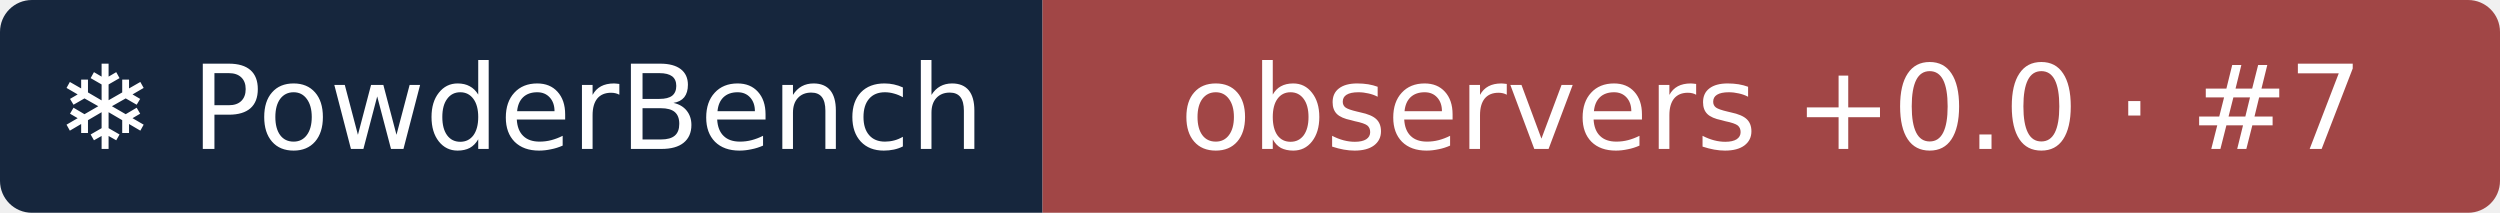
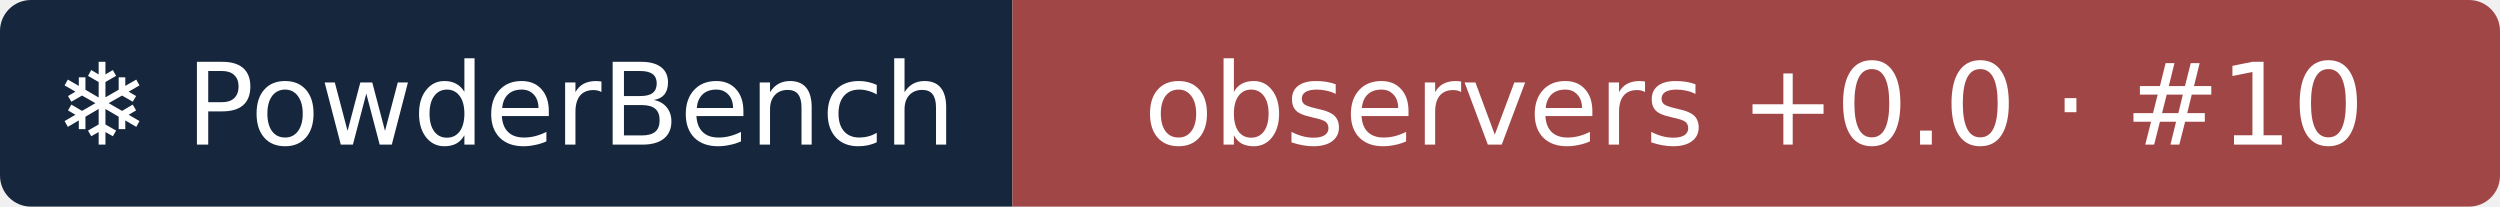
- <svg xmlns="http://www.w3.org/2000/svg" width="235" height="20" role="img" aria-label="❄ PowderBench: observers +0.0 · #7">
+ <svg xmlns="http://www.w3.org/2000/svg" width="242" height="20" role="img" aria-label="❄ PowderBench: observers +0.0 · #10">
  <clipPath id="r">
-     <rect width="235" height="20" rx="3" />
+     <rect width="242" height="20" rx="3" />
  </clipPath>
  <g clip-path="url(#r)">
    <rect width="98" height="20" fill="#16263d" />
-     <rect x="98" width="137" height="20" fill="#a14646" />
+     <rect x="98" width="144" height="20" fill="#a14646" />
  </g>
  <g fill="#fff" text-anchor="middle" font-family="Verdana,DejaVu Sans,sans-serif" font-size="11">
    <text x="48.9" y="14">❄ PowderBench</text>
-     <text x="166.5" y="14">observers +0.0 · #7</text>
+     <text x="169.8" y="14">observers +0.0 · #10</text>
  </g>
</svg>
